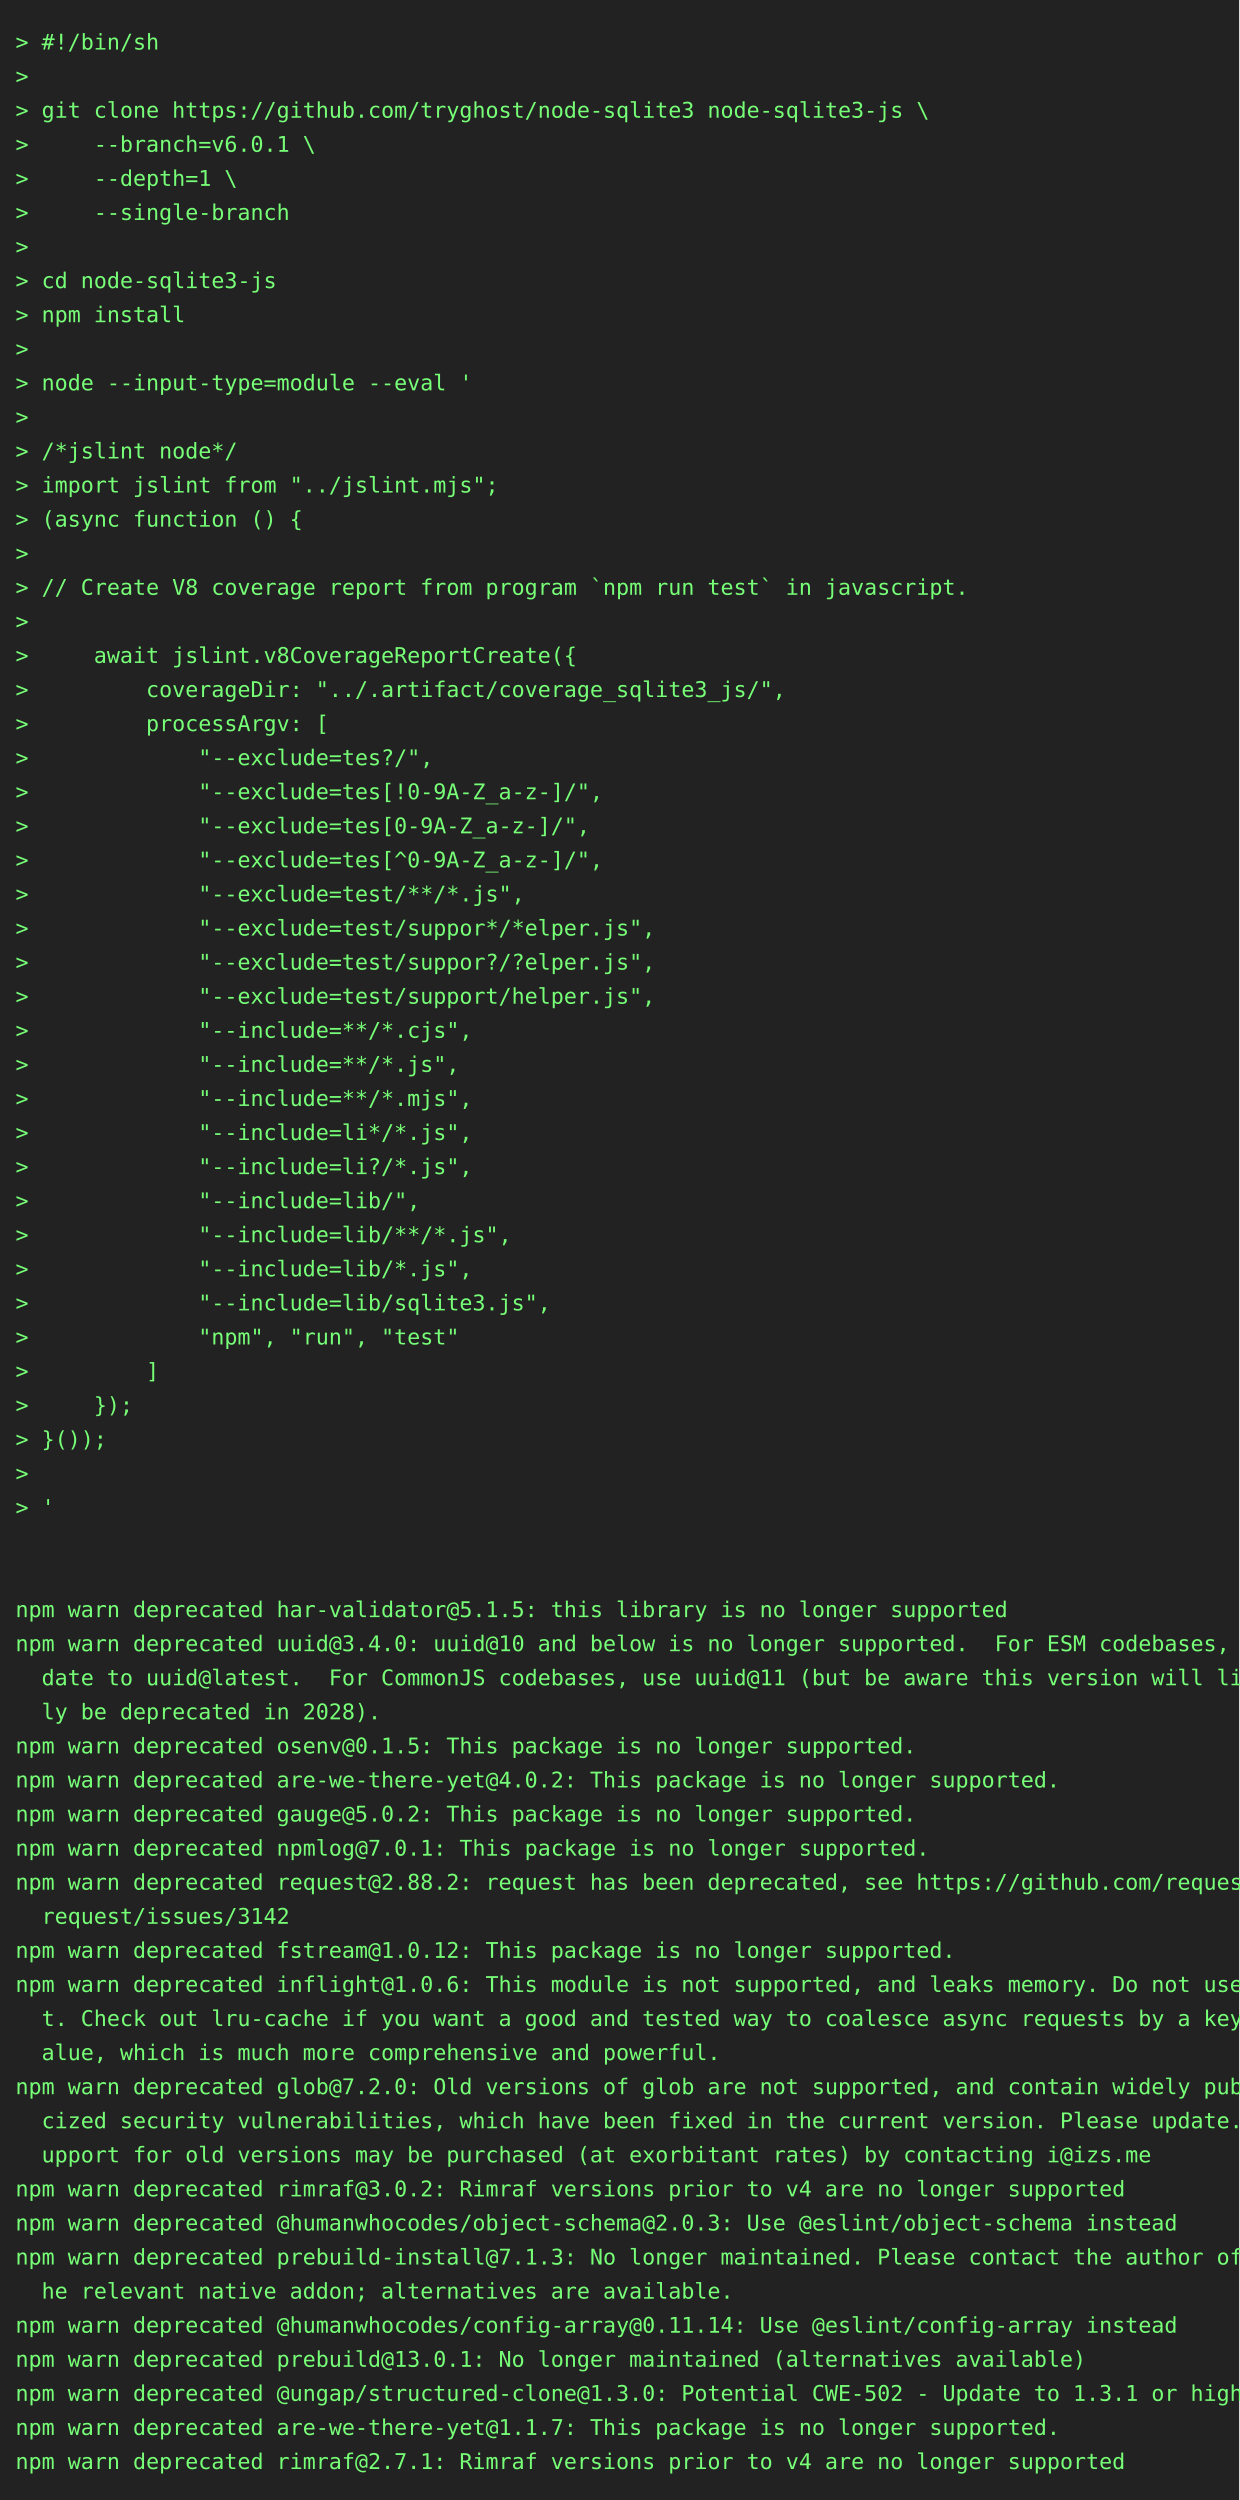
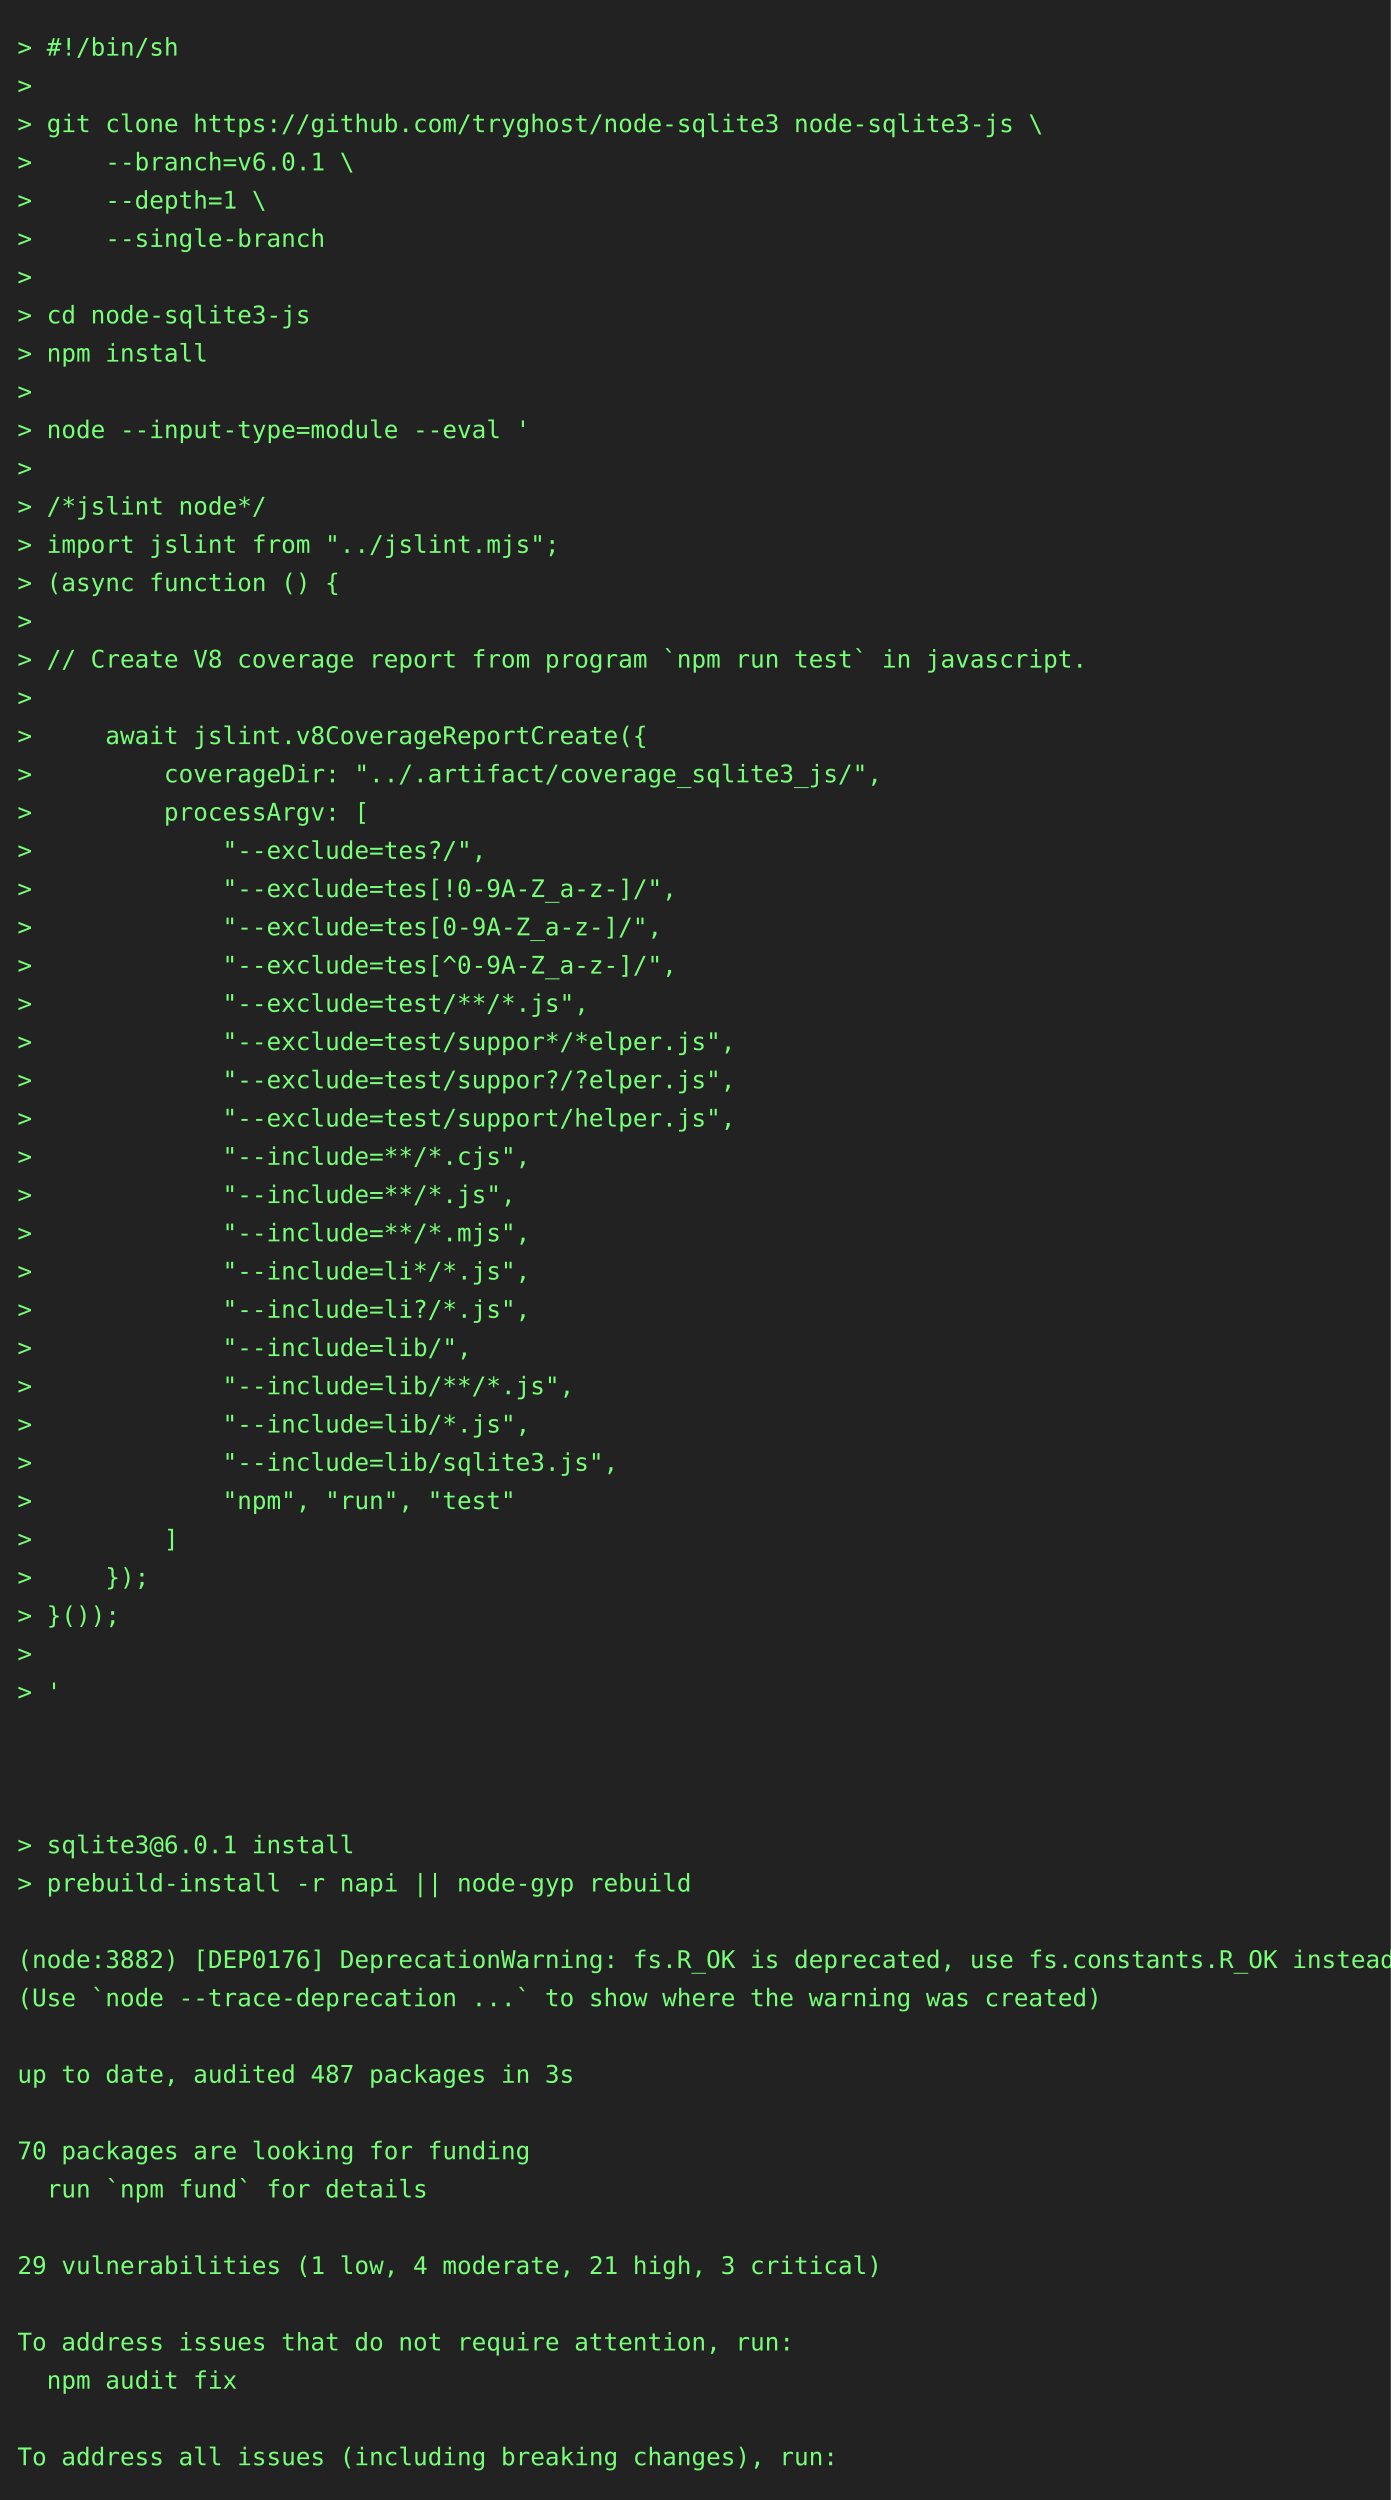
- <svg xmlns="http://www.w3.org/2000/svg" height="1614" width="800">
-   <rect height="1614" fill="#222" width="800" />
+ <svg xmlns="http://www.w3.org/2000/svg" height="1438" width="800">
+   <rect height="1438" fill="#222" width="800" />
  <text fill="#7f7" font-family="consolas, menlo, monospace" font-size="14" xml:space="preserve">
    <tspan lengthAdjust="spacingAndGlyphs" textLength="768" x="10" y="32">&gt; #!/bin/sh                                                                                      </tspan>
    <tspan lengthAdjust="spacingAndGlyphs" textLength="768" x="10" y="54">&gt;                                                                                                </tspan>
    <tspan lengthAdjust="spacingAndGlyphs" textLength="768" x="10" y="76">&gt; git clone https://github.com/tryghost/node-sqlite3 node-sqlite3-js \                           </tspan>
    <tspan lengthAdjust="spacingAndGlyphs" textLength="768" x="10" y="98">&gt;     --branch=v6.0.1 \                                                                          </tspan>
    <tspan lengthAdjust="spacingAndGlyphs" textLength="768" x="10" y="120">&gt;     --depth=1 \                                                                                </tspan>
    <tspan lengthAdjust="spacingAndGlyphs" textLength="768" x="10" y="142">&gt;     --single-branch                                                                            </tspan>
    <tspan lengthAdjust="spacingAndGlyphs" textLength="768" x="10" y="164">&gt;                                                                                                </tspan>
    <tspan lengthAdjust="spacingAndGlyphs" textLength="768" x="10" y="186">&gt; cd node-sqlite3-js                                                                             </tspan>
    <tspan lengthAdjust="spacingAndGlyphs" textLength="768" x="10" y="208">&gt; npm install                                                                                    </tspan>
    <tspan lengthAdjust="spacingAndGlyphs" textLength="768" x="10" y="230">&gt;                                                                                                </tspan>
    <tspan lengthAdjust="spacingAndGlyphs" textLength="768" x="10" y="252">&gt; node --input-type=module --eval '                                                              </tspan>
    <tspan lengthAdjust="spacingAndGlyphs" textLength="768" x="10" y="274">&gt;                                                                                                </tspan>
    <tspan lengthAdjust="spacingAndGlyphs" textLength="768" x="10" y="296">&gt; /*jslint node*/                                                                                </tspan>
    <tspan lengthAdjust="spacingAndGlyphs" textLength="768" x="10" y="318">&gt; import jslint from "../jslint.mjs";                                                            </tspan>
    <tspan lengthAdjust="spacingAndGlyphs" textLength="768" x="10" y="340">&gt; (async function () {                                                                           </tspan>
    <tspan lengthAdjust="spacingAndGlyphs" textLength="768" x="10" y="362">&gt;                                                                                                </tspan>
    <tspan lengthAdjust="spacingAndGlyphs" textLength="768" x="10" y="384">&gt; // Create V8 coverage report from program `npm run test` in javascript.                        </tspan>
    <tspan lengthAdjust="spacingAndGlyphs" textLength="768" x="10" y="406">&gt;                                                                                                </tspan>
    <tspan lengthAdjust="spacingAndGlyphs" textLength="768" x="10" y="428">&gt;     await jslint.v8CoverageReportCreate({                                                      </tspan>
    <tspan lengthAdjust="spacingAndGlyphs" textLength="768" x="10" y="450">&gt;         coverageDir: "../.artifact/coverage_sqlite3_js/",                                      </tspan>
    <tspan lengthAdjust="spacingAndGlyphs" textLength="768" x="10" y="472">&gt;         processArgv: [                                                                         </tspan>
    <tspan lengthAdjust="spacingAndGlyphs" textLength="768" x="10" y="494">&gt;             "--exclude=tes?/",                                                                 </tspan>
    <tspan lengthAdjust="spacingAndGlyphs" textLength="768" x="10" y="516">&gt;             "--exclude=tes[!0-9A-Z_a-z-]/",                                                    </tspan>
    <tspan lengthAdjust="spacingAndGlyphs" textLength="768" x="10" y="538">&gt;             "--exclude=tes[0-9A-Z_a-z-]/",                                                     </tspan>
    <tspan lengthAdjust="spacingAndGlyphs" textLength="768" x="10" y="560">&gt;             "--exclude=tes[^0-9A-Z_a-z-]/",                                                    </tspan>
    <tspan lengthAdjust="spacingAndGlyphs" textLength="768" x="10" y="582">&gt;             "--exclude=test/**/*.js",                                                          </tspan>
    <tspan lengthAdjust="spacingAndGlyphs" textLength="768" x="10" y="604">&gt;             "--exclude=test/suppor*/*elper.js",                                                </tspan>
    <tspan lengthAdjust="spacingAndGlyphs" textLength="768" x="10" y="626">&gt;             "--exclude=test/suppor?/?elper.js",                                                </tspan>
    <tspan lengthAdjust="spacingAndGlyphs" textLength="768" x="10" y="648">&gt;             "--exclude=test/support/helper.js",                                                </tspan>
    <tspan lengthAdjust="spacingAndGlyphs" textLength="768" x="10" y="670">&gt;             "--include=**/*.cjs",                                                              </tspan>
    <tspan lengthAdjust="spacingAndGlyphs" textLength="768" x="10" y="692">&gt;             "--include=**/*.js",                                                               </tspan>
    <tspan lengthAdjust="spacingAndGlyphs" textLength="768" x="10" y="714">&gt;             "--include=**/*.mjs",                                                              </tspan>
    <tspan lengthAdjust="spacingAndGlyphs" textLength="768" x="10" y="736">&gt;             "--include=li*/*.js",                                                              </tspan>
    <tspan lengthAdjust="spacingAndGlyphs" textLength="768" x="10" y="758">&gt;             "--include=li?/*.js",                                                              </tspan>
    <tspan lengthAdjust="spacingAndGlyphs" textLength="768" x="10" y="780">&gt;             "--include=lib/",                                                                  </tspan>
    <tspan lengthAdjust="spacingAndGlyphs" textLength="768" x="10" y="802">&gt;             "--include=lib/**/*.js",                                                           </tspan>
    <tspan lengthAdjust="spacingAndGlyphs" textLength="768" x="10" y="824">&gt;             "--include=lib/*.js",                                                              </tspan>
    <tspan lengthAdjust="spacingAndGlyphs" textLength="768" x="10" y="846">&gt;             "--include=lib/sqlite3.js",                                                        </tspan>
    <tspan lengthAdjust="spacingAndGlyphs" textLength="768" x="10" y="868">&gt;             "npm", "run", "test"                                                               </tspan>
    <tspan lengthAdjust="spacingAndGlyphs" textLength="768" x="10" y="890">&gt;         ]                                                                                      </tspan>
    <tspan lengthAdjust="spacingAndGlyphs" textLength="768" x="10" y="912">&gt;     });                                                                                        </tspan>
    <tspan lengthAdjust="spacingAndGlyphs" textLength="768" x="10" y="934">&gt; }());                                                                                          </tspan>
    <tspan lengthAdjust="spacingAndGlyphs" textLength="768" x="10" y="956">&gt;                                                                                                </tspan>
    <tspan lengthAdjust="spacingAndGlyphs" textLength="768" x="10" y="978">&gt; '                                                                                              </tspan>
    <tspan lengthAdjust="spacingAndGlyphs" textLength="768" x="10" y="1000">                                                                                                 </tspan>
    <tspan lengthAdjust="spacingAndGlyphs" textLength="768" x="10" y="1022">                                                                                                 </tspan>
-     <tspan lengthAdjust="spacingAndGlyphs" textLength="768" x="10" y="1044">npm warn deprecated har-validator@5.1.5: this library is no longer supported                     </tspan>
-     <tspan lengthAdjust="spacingAndGlyphs" textLength="768" x="10" y="1066">npm warn deprecated uuid@3.4.0: uuid@10 and below is no longer supported.  For ESM codebases, up\</tspan>
-     <tspan lengthAdjust="spacingAndGlyphs" textLength="768" x="10" y="1088">  date to uuid@latest.  For CommonJS codebases, use uuid@11 (but be aware this version will like\</tspan>
-     <tspan lengthAdjust="spacingAndGlyphs" textLength="768" x="10" y="1110">  ly be deprecated in 2028).                                                                     </tspan>
-     <tspan lengthAdjust="spacingAndGlyphs" textLength="768" x="10" y="1132">npm warn deprecated osenv@0.1.5: This package is no longer supported.                            </tspan>
-     <tspan lengthAdjust="spacingAndGlyphs" textLength="768" x="10" y="1154">npm warn deprecated are-we-there-yet@4.0.2: This package is no longer supported.                 </tspan>
-     <tspan lengthAdjust="spacingAndGlyphs" textLength="768" x="10" y="1176">npm warn deprecated gauge@5.0.2: This package is no longer supported.                            </tspan>
-     <tspan lengthAdjust="spacingAndGlyphs" textLength="768" x="10" y="1198">npm warn deprecated npmlog@7.0.1: This package is no longer supported.                           </tspan>
-     <tspan lengthAdjust="spacingAndGlyphs" textLength="768" x="10" y="1220">npm warn deprecated request@2.88.2: request has been deprecated, see https://github.com/request/\</tspan>
-     <tspan lengthAdjust="spacingAndGlyphs" textLength="768" x="10" y="1242">  request/issues/3142                                                                            </tspan>
-     <tspan lengthAdjust="spacingAndGlyphs" textLength="768" x="10" y="1264">npm warn deprecated fstream@1.0.12: This package is no longer supported.                         </tspan>
-     <tspan lengthAdjust="spacingAndGlyphs" textLength="768" x="10" y="1286">npm warn deprecated inflight@1.0.6: This module is not supported, and leaks memory. Do not use i\</tspan>
-     <tspan lengthAdjust="spacingAndGlyphs" textLength="768" x="10" y="1308">  t. Check out lru-cache if you want a good and tested way to coalesce async requests by a key v\</tspan>
-     <tspan lengthAdjust="spacingAndGlyphs" textLength="768" x="10" y="1330">  alue, which is much more comprehensive and powerful.                                           </tspan>
-     <tspan lengthAdjust="spacingAndGlyphs" textLength="768" x="10" y="1352">npm warn deprecated glob@7.2.0: Old versions of glob are not supported, and contain widely publi\</tspan>
-     <tspan lengthAdjust="spacingAndGlyphs" textLength="768" x="10" y="1374">  cized security vulnerabilities, which have been fixed in the current version. Please update. S\</tspan>
-     <tspan lengthAdjust="spacingAndGlyphs" textLength="768" x="10" y="1396">  upport for old versions may be purchased (at exorbitant rates) by contacting i@izs.me          </tspan>
-     <tspan lengthAdjust="spacingAndGlyphs" textLength="768" x="10" y="1418">npm warn deprecated rimraf@3.0.2: Rimraf versions prior to v4 are no longer supported            </tspan>
-     <tspan lengthAdjust="spacingAndGlyphs" textLength="768" x="10" y="1440">npm warn deprecated @humanwhocodes/object-schema@2.0.3: Use @eslint/object-schema instead        </tspan>
-     <tspan lengthAdjust="spacingAndGlyphs" textLength="768" x="10" y="1462">npm warn deprecated prebuild-install@7.1.3: No longer maintained. Please contact the author of t\</tspan>
-     <tspan lengthAdjust="spacingAndGlyphs" textLength="768" x="10" y="1484">  he relevant native addon; alternatives are available.                                          </tspan>
-     <tspan lengthAdjust="spacingAndGlyphs" textLength="768" x="10" y="1506">npm warn deprecated @humanwhocodes/config-array@0.11.14: Use @eslint/config-array instead        </tspan>
-     <tspan lengthAdjust="spacingAndGlyphs" textLength="768" x="10" y="1528">npm warn deprecated prebuild@13.0.1: No longer maintained (alternatives available)               </tspan>
-     <tspan lengthAdjust="spacingAndGlyphs" textLength="768" x="10" y="1550">npm warn deprecated @ungap/structured-clone@1.3.0: Potential CWE-502 - Update to 1.3.1 or higher </tspan>
-     <tspan lengthAdjust="spacingAndGlyphs" textLength="768" x="10" y="1572">npm warn deprecated are-we-there-yet@1.1.7: This package is no longer supported.                 </tspan>
-     <tspan lengthAdjust="spacingAndGlyphs" textLength="768" x="10" y="1594">npm warn deprecated rimraf@2.7.1: Rimraf versions prior to v4 are no longer supported            </tspan>
+     <tspan lengthAdjust="spacingAndGlyphs" textLength="768" x="10" y="1044">                                                                                                 </tspan>
+     <tspan lengthAdjust="spacingAndGlyphs" textLength="768" x="10" y="1066">&gt; sqlite3@6.0.1 install                                                                          </tspan>
+     <tspan lengthAdjust="spacingAndGlyphs" textLength="768" x="10" y="1088">&gt; prebuild-install -r napi || node-gyp rebuild                                                   </tspan>
+     <tspan lengthAdjust="spacingAndGlyphs" textLength="768" x="10" y="1110">                                                                                                 </tspan>
+     <tspan lengthAdjust="spacingAndGlyphs" textLength="768" x="10" y="1132">(node:3882) [DEP0176] DeprecationWarning: fs.R_OK is deprecated, use fs.constants.R_OK instead   </tspan>
+     <tspan lengthAdjust="spacingAndGlyphs" textLength="768" x="10" y="1154">(Use `node --trace-deprecation ...` to show where the warning was created)                       </tspan>
+     <tspan lengthAdjust="spacingAndGlyphs" textLength="768" x="10" y="1176">                                                                                                 </tspan>
+     <tspan lengthAdjust="spacingAndGlyphs" textLength="768" x="10" y="1198">up to date, audited 487 packages in 3s                                                           </tspan>
+     <tspan lengthAdjust="spacingAndGlyphs" textLength="768" x="10" y="1220">                                                                                                 </tspan>
+     <tspan lengthAdjust="spacingAndGlyphs" textLength="768" x="10" y="1242">70 packages are looking for funding                                                              </tspan>
+     <tspan lengthAdjust="spacingAndGlyphs" textLength="768" x="10" y="1264">  run `npm fund` for details                                                                     </tspan>
+     <tspan lengthAdjust="spacingAndGlyphs" textLength="768" x="10" y="1286">                                                                                                 </tspan>
+     <tspan lengthAdjust="spacingAndGlyphs" textLength="768" x="10" y="1308">29 vulnerabilities (1 low, 4 moderate, 21 high, 3 critical)                                      </tspan>
+     <tspan lengthAdjust="spacingAndGlyphs" textLength="768" x="10" y="1330">                                                                                                 </tspan>
+     <tspan lengthAdjust="spacingAndGlyphs" textLength="768" x="10" y="1352">To address issues that do not require attention, run:                                            </tspan>
+     <tspan lengthAdjust="spacingAndGlyphs" textLength="768" x="10" y="1374">  npm audit fix                                                                                  </tspan>
+     <tspan lengthAdjust="spacingAndGlyphs" textLength="768" x="10" y="1396">                                                                                                 </tspan>
+     <tspan lengthAdjust="spacingAndGlyphs" textLength="768" x="10" y="1418">To address all issues (including breaking changes), run:                                         </tspan>
  </text>
</svg>
